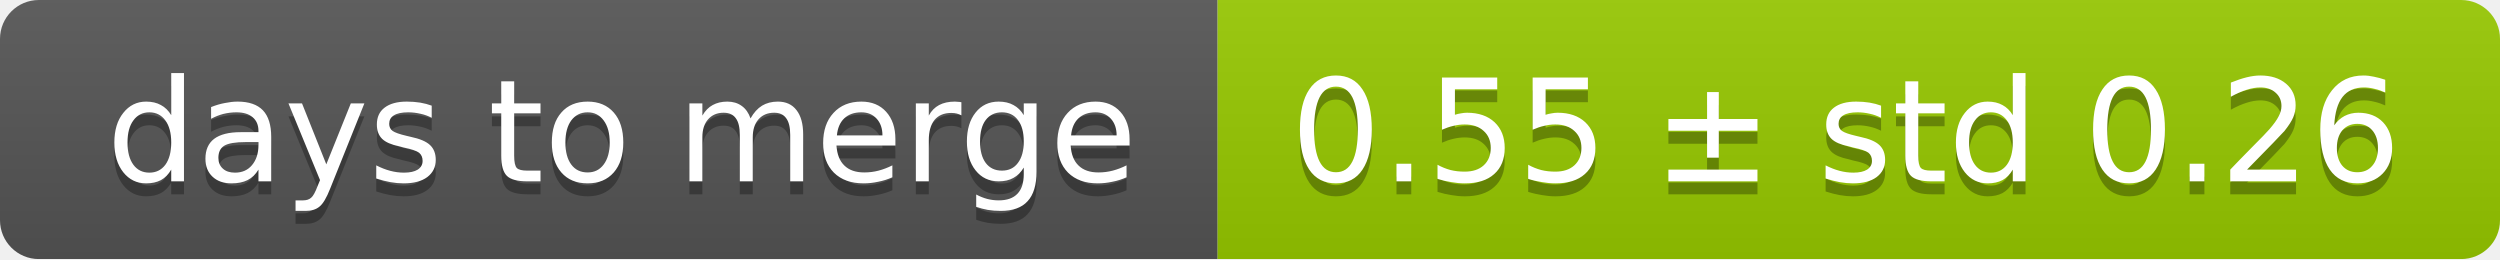
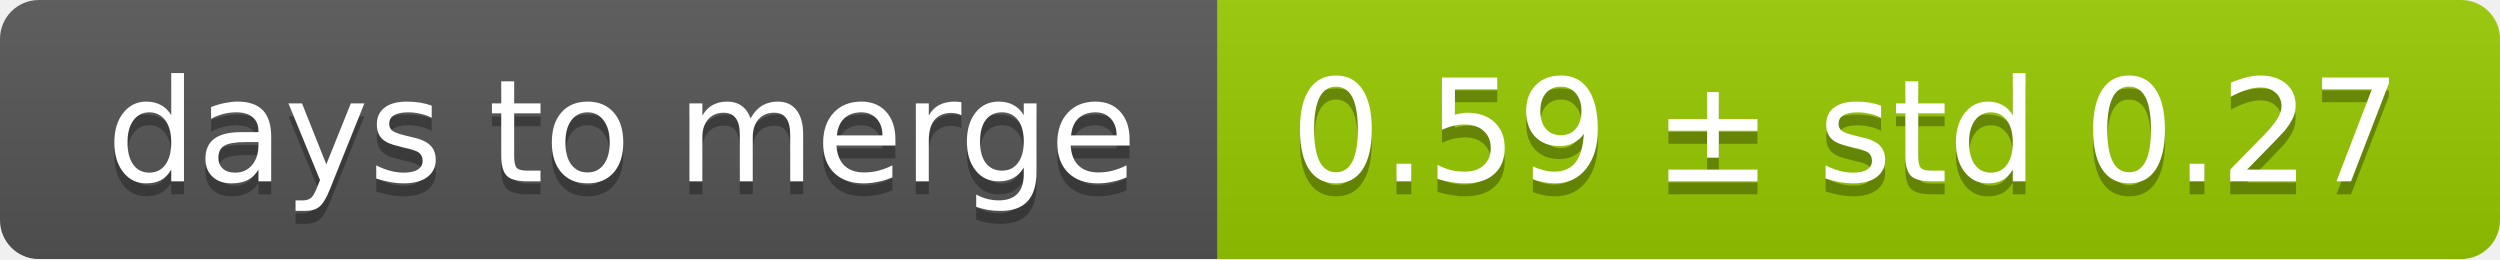
<svg xmlns="http://www.w3.org/2000/svg" width="193" height="20">
  <linearGradient id="smooth" x2="0" y2="100%">
    <stop offset="0" stop-color="#bbb" stop-opacity=".1" />
    <stop offset="1" stop-opacity=".1" />
  </linearGradient>
  <mask id="round">
    <rect width="193" height="20" rx="3" fill="#fff" />
  </mask>
  <g mask="url(#round)">
    <rect width="94" height="20" fill="#555" />
    <rect x="94" width="99" height="20" fill="#97ca00" />
    <rect width="193" height="20" fill="url(#smooth)" />
  </g>
  <g fill="#fff" text-anchor="middle" font-family="DejaVu Sans,Verdana,Geneva,sans-serif" font-size="11">
    <text x="48" y="15" fill="#010101" fill-opacity=".3">days to merge</text>
    <text x="48" y="14">days to merge</text>
-     <text x="142.5" y="15" fill="#010101" fill-opacity=".3">0.55 ± std 0.26</text>
-     <text x="142.5" y="14">0.55 ± std 0.26</text>
+     <text x="142.5" y="15" fill="#010101" fill-opacity=".3">0.59 ± std 0.27</text>
+     <text x="142.5" y="14">0.59 ± std 0.27</text>
  </g>
</svg>
